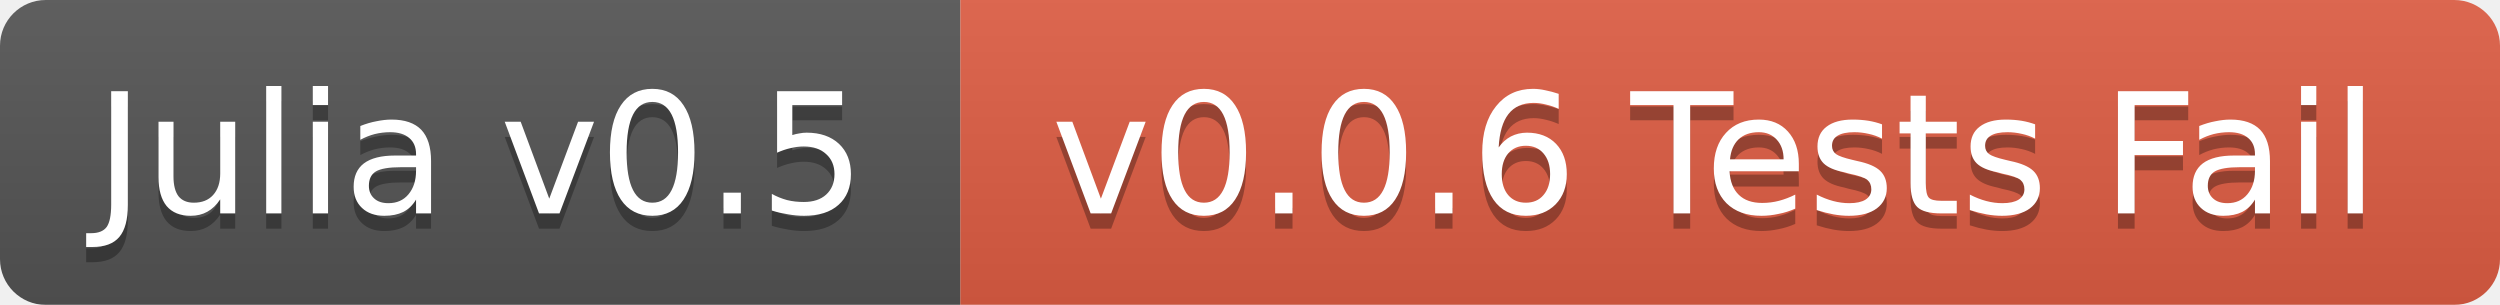
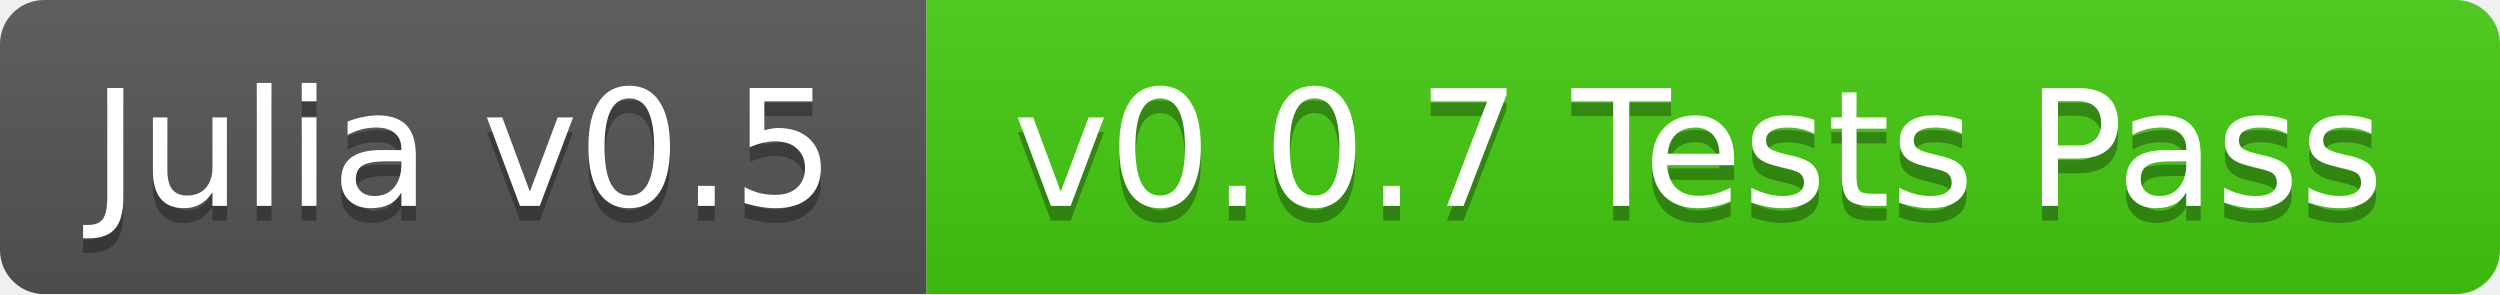
- <svg xmlns="http://www.w3.org/2000/svg" width="164" height="20">
+ <svg xmlns="http://www.w3.org/2000/svg" width="170" height="20">
  <linearGradient id="b" x2="0" y2="100%">
    <stop offset="0" stop-color="#bbb" stop-opacity=".1" />
    <stop offset="1" stop-opacity=".1" />
  </linearGradient>
  <mask id="a">
-     <rect width="164" height="20" rx="3" fill="#fff" />
+     <rect width="170" height="20" rx="3" fill="#fff" />
  </mask>
  <g mask="url(#a)">
    <path fill="#555" d="M0 0h63v20H0z" />
-     <path fill="#e05d44" d="M63 0h101v20H63z" />
-     <path fill="url(#b)" d="M0 0h164v20H0z" />
+     <path fill="#4c1" d="M63 0h107v20H63z" />
+     <path fill="url(#b)" d="M0 0h170v20H0z" />
  </g>
  <g fill="#fff" text-anchor="middle" font-family="DejaVu Sans,Verdana,Geneva,sans-serif" font-size="11">
    <text x="31.5" y="15" fill="#010101" fill-opacity=".3">Julia v0.5</text>
    <text x="31.5" y="14">Julia v0.5</text>
-     <text x="112.5" y="15" fill="#010101" fill-opacity=".3">v0.0.6 Tests Fail</text>
-     <text x="112.5" y="14">v0.0.6 Tests Fail</text>
+     <text x="115.5" y="15" fill="#010101" fill-opacity=".3">v0.0.7 Tests Pass</text>
+     <text x="115.5" y="14">v0.0.7 Tests Pass</text>
  </g>
</svg>
